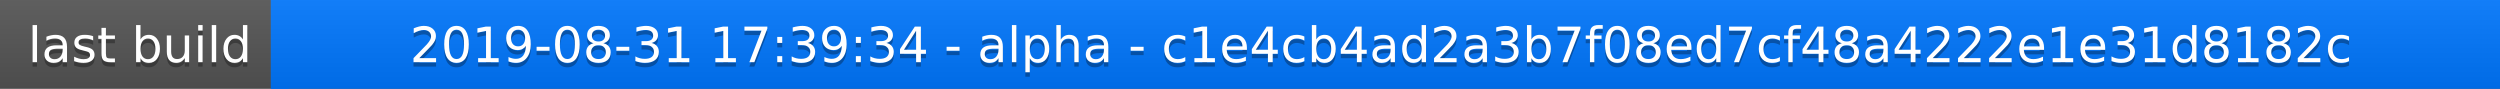
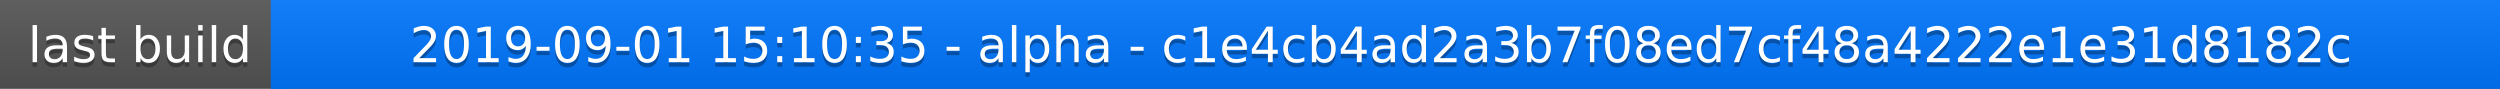
<svg xmlns="http://www.w3.org/2000/svg" width="563" height="20">
  <linearGradient id="a" x2="0" y2="100%">
    <stop offset="0" stop-color="#bbb" stop-opacity=".1" />
    <stop offset="1" stop-opacity=".1" />
  </linearGradient>
  <rect rx="0" width="563" height="20" fill="#555" />
  <rect rx="0" x="61" width="502" height="20" fill="#07f" />
  <path fill="#07f" d="M61 0h4v20h-4z" />
  <rect rx="0" width="563" height="20" fill="url(#a)" />
  <g fill="#fff" text-anchor="middle" font-family="DejaVu Sans,Verdana,Geneva,sans-serif" font-size="11">
    <text x="31.5" y="15" fill="#010101" fill-opacity=".3">last build</text>
    <text x="31.5" y="14">last build</text>
-     <text x="311" y="15" fill="#010101" fill-opacity=".3">2019-08-31 17:39:34 - alpha - c1e4cb4ad2a3b7f08ed7cf48a4222e1e31d8182c</text>
-     <text x="311" y="14">2019-08-31 17:39:34 - alpha - c1e4cb4ad2a3b7f08ed7cf48a4222e1e31d8182c</text>
+     <text x="311" y="15" fill="#010101" fill-opacity=".3">2019-09-01 15:10:35 - alpha - c1e4cb4ad2a3b7f08ed7cf48a4222e1e31d8182c</text>
+     <text x="311" y="14">2019-09-01 15:10:35 - alpha - c1e4cb4ad2a3b7f08ed7cf48a4222e1e31d8182c</text>
  </g>
</svg>
